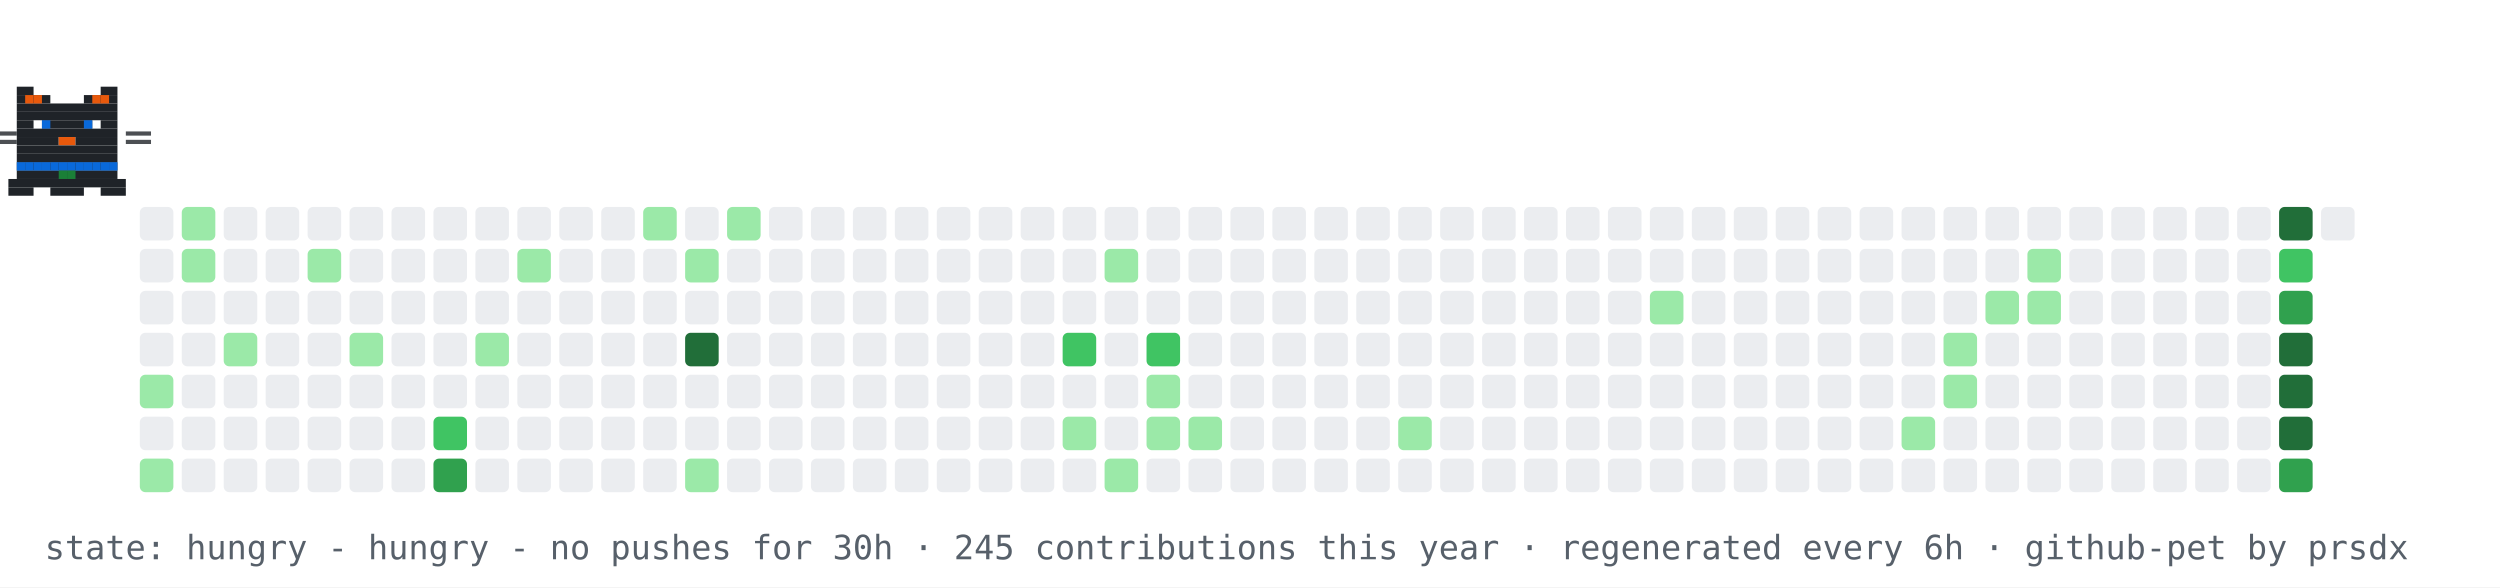
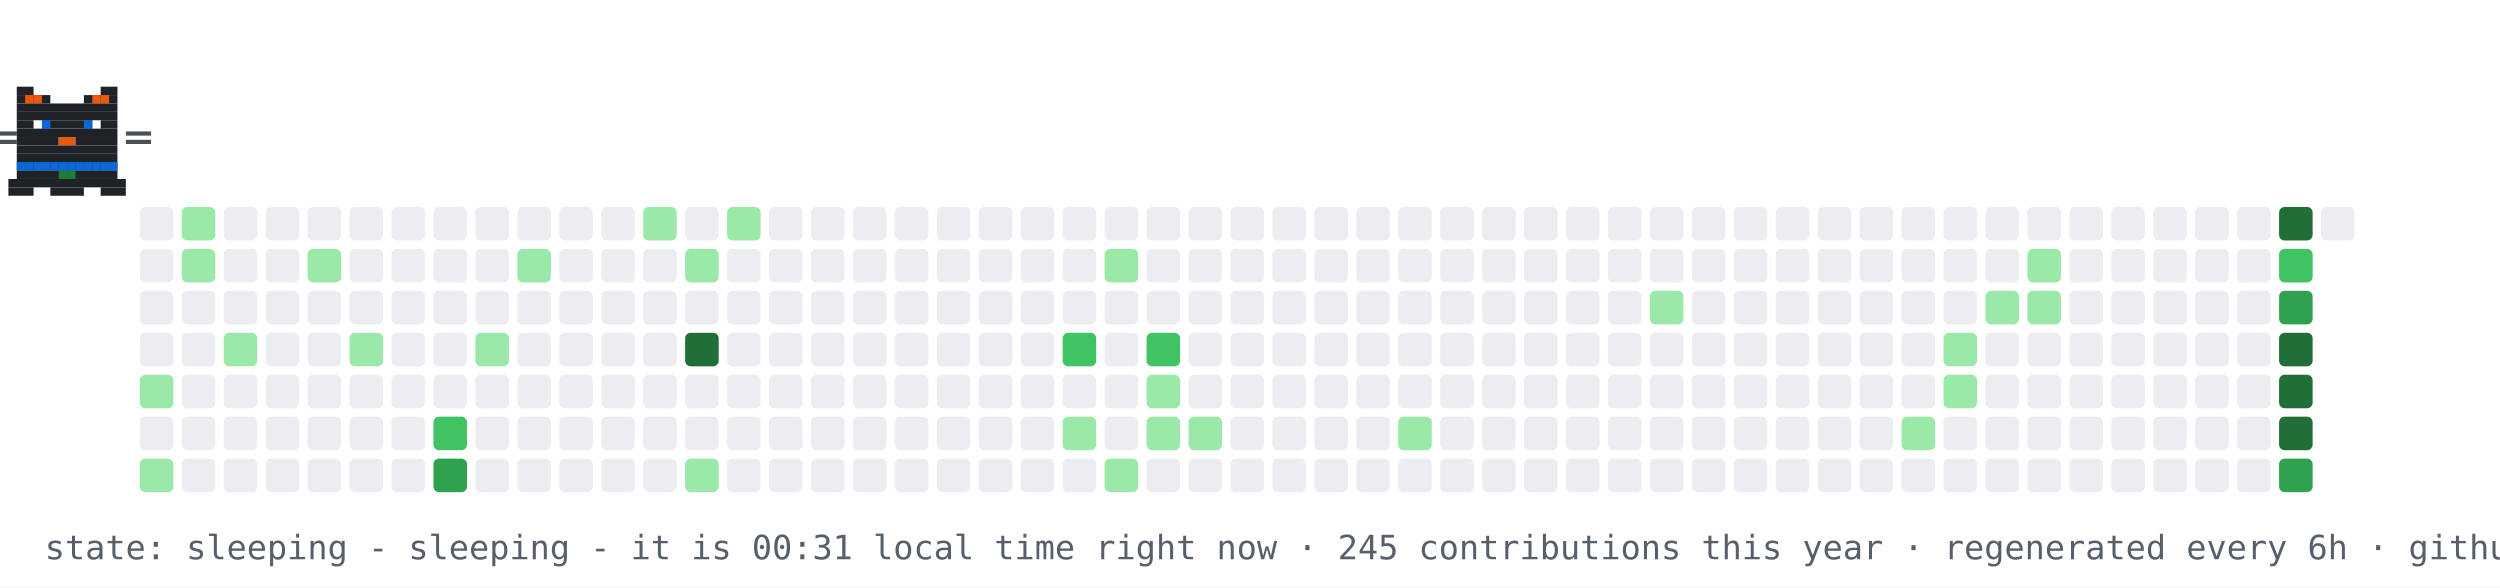
- <svg xmlns="http://www.w3.org/2000/svg" width="894" height="210" viewBox="0 0 894 210" role="img" aria-label="contribution graph cat: hungry">
+ <svg xmlns="http://www.w3.org/2000/svg" width="894" height="210" viewBox="0 0 894 210" role="img" aria-label="contribution graph cat: sleeping">
  <rect width="894" height="210" fill="#ffffff" />
  <rect x="50" y="74" width="12" height="12" rx="2" fill="#ebedf0" />
  <rect x="50" y="89" width="12" height="12" rx="2" fill="#ebedf0" />
  <rect x="50" y="104" width="12" height="12" rx="2" fill="#ebedf0" />
  <rect x="50" y="119" width="12" height="12" rx="2" fill="#ebedf0" />
  <rect x="50" y="134" width="12" height="12" rx="2" fill="#9be9a8" />
  <rect x="50" y="149" width="12" height="12" rx="2" fill="#ebedf0" />
  <rect x="50" y="164" width="12" height="12" rx="2" fill="#9be9a8" />
  <rect x="65" y="74" width="12" height="12" rx="2" fill="#9be9a8" />
  <rect x="65" y="89" width="12" height="12" rx="2" fill="#9be9a8" />
  <rect x="65" y="104" width="12" height="12" rx="2" fill="#ebedf0" />
  <rect x="65" y="119" width="12" height="12" rx="2" fill="#ebedf0" />
  <rect x="65" y="134" width="12" height="12" rx="2" fill="#ebedf0" />
  <rect x="65" y="149" width="12" height="12" rx="2" fill="#ebedf0" />
  <rect x="65" y="164" width="12" height="12" rx="2" fill="#ebedf0" />
  <rect x="80" y="74" width="12" height="12" rx="2" fill="#ebedf0" />
  <rect x="80" y="89" width="12" height="12" rx="2" fill="#ebedf0" />
  <rect x="80" y="104" width="12" height="12" rx="2" fill="#ebedf0" />
  <rect x="80" y="119" width="12" height="12" rx="2" fill="#9be9a8" />
  <rect x="80" y="134" width="12" height="12" rx="2" fill="#ebedf0" />
  <rect x="80" y="149" width="12" height="12" rx="2" fill="#ebedf0" />
  <rect x="80" y="164" width="12" height="12" rx="2" fill="#ebedf0" />
  <rect x="95" y="74" width="12" height="12" rx="2" fill="#ebedf0" />
  <rect x="95" y="89" width="12" height="12" rx="2" fill="#ebedf0" />
  <rect x="95" y="104" width="12" height="12" rx="2" fill="#ebedf0" />
  <rect x="95" y="119" width="12" height="12" rx="2" fill="#ebedf0" />
  <rect x="95" y="134" width="12" height="12" rx="2" fill="#ebedf0" />
  <rect x="95" y="149" width="12" height="12" rx="2" fill="#ebedf0" />
  <rect x="95" y="164" width="12" height="12" rx="2" fill="#ebedf0" />
  <rect x="110" y="74" width="12" height="12" rx="2" fill="#ebedf0" />
  <rect x="110" y="89" width="12" height="12" rx="2" fill="#9be9a8" />
  <rect x="110" y="104" width="12" height="12" rx="2" fill="#ebedf0" />
  <rect x="110" y="119" width="12" height="12" rx="2" fill="#ebedf0" />
  <rect x="110" y="134" width="12" height="12" rx="2" fill="#ebedf0" />
  <rect x="110" y="149" width="12" height="12" rx="2" fill="#ebedf0" />
  <rect x="110" y="164" width="12" height="12" rx="2" fill="#ebedf0" />
  <rect x="125" y="74" width="12" height="12" rx="2" fill="#ebedf0" />
  <rect x="125" y="89" width="12" height="12" rx="2" fill="#ebedf0" />
  <rect x="125" y="104" width="12" height="12" rx="2" fill="#ebedf0" />
  <rect x="125" y="119" width="12" height="12" rx="2" fill="#9be9a8" />
  <rect x="125" y="134" width="12" height="12" rx="2" fill="#ebedf0" />
  <rect x="125" y="149" width="12" height="12" rx="2" fill="#ebedf0" />
  <rect x="125" y="164" width="12" height="12" rx="2" fill="#ebedf0" />
  <rect x="140" y="74" width="12" height="12" rx="2" fill="#ebedf0" />
  <rect x="140" y="89" width="12" height="12" rx="2" fill="#ebedf0" />
  <rect x="140" y="104" width="12" height="12" rx="2" fill="#ebedf0" />
  <rect x="140" y="119" width="12" height="12" rx="2" fill="#ebedf0" />
  <rect x="140" y="134" width="12" height="12" rx="2" fill="#ebedf0" />
  <rect x="140" y="149" width="12" height="12" rx="2" fill="#ebedf0" />
  <rect x="140" y="164" width="12" height="12" rx="2" fill="#ebedf0" />
  <rect x="155" y="74" width="12" height="12" rx="2" fill="#ebedf0" />
  <rect x="155" y="89" width="12" height="12" rx="2" fill="#ebedf0" />
  <rect x="155" y="104" width="12" height="12" rx="2" fill="#ebedf0" />
  <rect x="155" y="119" width="12" height="12" rx="2" fill="#ebedf0" />
  <rect x="155" y="134" width="12" height="12" rx="2" fill="#ebedf0" />
  <rect x="155" y="149" width="12" height="12" rx="2" fill="#40c463" />
  <rect x="155" y="164" width="12" height="12" rx="2" fill="#30a14e" />
  <rect x="170" y="74" width="12" height="12" rx="2" fill="#ebedf0" />
  <rect x="170" y="89" width="12" height="12" rx="2" fill="#ebedf0" />
  <rect x="170" y="104" width="12" height="12" rx="2" fill="#ebedf0" />
  <rect x="170" y="119" width="12" height="12" rx="2" fill="#9be9a8" />
  <rect x="170" y="134" width="12" height="12" rx="2" fill="#ebedf0" />
  <rect x="170" y="149" width="12" height="12" rx="2" fill="#ebedf0" />
  <rect x="170" y="164" width="12" height="12" rx="2" fill="#ebedf0" />
  <rect x="185" y="74" width="12" height="12" rx="2" fill="#ebedf0" />
  <rect x="185" y="89" width="12" height="12" rx="2" fill="#9be9a8" />
  <rect x="185" y="104" width="12" height="12" rx="2" fill="#ebedf0" />
  <rect x="185" y="119" width="12" height="12" rx="2" fill="#ebedf0" />
  <rect x="185" y="134" width="12" height="12" rx="2" fill="#ebedf0" />
  <rect x="185" y="149" width="12" height="12" rx="2" fill="#ebedf0" />
  <rect x="185" y="164" width="12" height="12" rx="2" fill="#ebedf0" />
  <rect x="200" y="74" width="12" height="12" rx="2" fill="#ebedf0" />
  <rect x="200" y="89" width="12" height="12" rx="2" fill="#ebedf0" />
  <rect x="200" y="104" width="12" height="12" rx="2" fill="#ebedf0" />
  <rect x="200" y="119" width="12" height="12" rx="2" fill="#ebedf0" />
  <rect x="200" y="134" width="12" height="12" rx="2" fill="#ebedf0" />
  <rect x="200" y="149" width="12" height="12" rx="2" fill="#ebedf0" />
  <rect x="200" y="164" width="12" height="12" rx="2" fill="#ebedf0" />
  <rect x="215" y="74" width="12" height="12" rx="2" fill="#ebedf0" />
  <rect x="215" y="89" width="12" height="12" rx="2" fill="#ebedf0" />
  <rect x="215" y="104" width="12" height="12" rx="2" fill="#ebedf0" />
  <rect x="215" y="119" width="12" height="12" rx="2" fill="#ebedf0" />
  <rect x="215" y="134" width="12" height="12" rx="2" fill="#ebedf0" />
  <rect x="215" y="149" width="12" height="12" rx="2" fill="#ebedf0" />
  <rect x="215" y="164" width="12" height="12" rx="2" fill="#ebedf0" />
  <rect x="230" y="74" width="12" height="12" rx="2" fill="#9be9a8" />
  <rect x="230" y="89" width="12" height="12" rx="2" fill="#ebedf0" />
  <rect x="230" y="104" width="12" height="12" rx="2" fill="#ebedf0" />
  <rect x="230" y="119" width="12" height="12" rx="2" fill="#ebedf0" />
  <rect x="230" y="134" width="12" height="12" rx="2" fill="#ebedf0" />
  <rect x="230" y="149" width="12" height="12" rx="2" fill="#ebedf0" />
  <rect x="230" y="164" width="12" height="12" rx="2" fill="#ebedf0" />
  <rect x="245" y="74" width="12" height="12" rx="2" fill="#ebedf0" />
  <rect x="245" y="89" width="12" height="12" rx="2" fill="#9be9a8" />
  <rect x="245" y="104" width="12" height="12" rx="2" fill="#ebedf0" />
  <rect x="245" y="119" width="12" height="12" rx="2" fill="#216e39" />
  <rect x="245" y="134" width="12" height="12" rx="2" fill="#ebedf0" />
  <rect x="245" y="149" width="12" height="12" rx="2" fill="#ebedf0" />
  <rect x="245" y="164" width="12" height="12" rx="2" fill="#9be9a8" />
  <rect x="260" y="74" width="12" height="12" rx="2" fill="#9be9a8" />
  <rect x="260" y="89" width="12" height="12" rx="2" fill="#ebedf0" />
  <rect x="260" y="104" width="12" height="12" rx="2" fill="#ebedf0" />
  <rect x="260" y="119" width="12" height="12" rx="2" fill="#ebedf0" />
  <rect x="260" y="134" width="12" height="12" rx="2" fill="#ebedf0" />
  <rect x="260" y="149" width="12" height="12" rx="2" fill="#ebedf0" />
  <rect x="260" y="164" width="12" height="12" rx="2" fill="#ebedf0" />
  <rect x="275" y="74" width="12" height="12" rx="2" fill="#ebedf0" />
  <rect x="275" y="89" width="12" height="12" rx="2" fill="#ebedf0" />
  <rect x="275" y="104" width="12" height="12" rx="2" fill="#ebedf0" />
  <rect x="275" y="119" width="12" height="12" rx="2" fill="#ebedf0" />
  <rect x="275" y="134" width="12" height="12" rx="2" fill="#ebedf0" />
  <rect x="275" y="149" width="12" height="12" rx="2" fill="#ebedf0" />
  <rect x="275" y="164" width="12" height="12" rx="2" fill="#ebedf0" />
  <rect x="290" y="74" width="12" height="12" rx="2" fill="#ebedf0" />
  <rect x="290" y="89" width="12" height="12" rx="2" fill="#ebedf0" />
  <rect x="290" y="104" width="12" height="12" rx="2" fill="#ebedf0" />
  <rect x="290" y="119" width="12" height="12" rx="2" fill="#ebedf0" />
  <rect x="290" y="134" width="12" height="12" rx="2" fill="#ebedf0" />
  <rect x="290" y="149" width="12" height="12" rx="2" fill="#ebedf0" />
  <rect x="290" y="164" width="12" height="12" rx="2" fill="#ebedf0" />
  <rect x="305" y="74" width="12" height="12" rx="2" fill="#ebedf0" />
  <rect x="305" y="89" width="12" height="12" rx="2" fill="#ebedf0" />
  <rect x="305" y="104" width="12" height="12" rx="2" fill="#ebedf0" />
  <rect x="305" y="119" width="12" height="12" rx="2" fill="#ebedf0" />
  <rect x="305" y="134" width="12" height="12" rx="2" fill="#ebedf0" />
  <rect x="305" y="149" width="12" height="12" rx="2" fill="#ebedf0" />
  <rect x="305" y="164" width="12" height="12" rx="2" fill="#ebedf0" />
  <rect x="320" y="74" width="12" height="12" rx="2" fill="#ebedf0" />
  <rect x="320" y="89" width="12" height="12" rx="2" fill="#ebedf0" />
  <rect x="320" y="104" width="12" height="12" rx="2" fill="#ebedf0" />
  <rect x="320" y="119" width="12" height="12" rx="2" fill="#ebedf0" />
  <rect x="320" y="134" width="12" height="12" rx="2" fill="#ebedf0" />
  <rect x="320" y="149" width="12" height="12" rx="2" fill="#ebedf0" />
  <rect x="320" y="164" width="12" height="12" rx="2" fill="#ebedf0" />
  <rect x="335" y="74" width="12" height="12" rx="2" fill="#ebedf0" />
  <rect x="335" y="89" width="12" height="12" rx="2" fill="#ebedf0" />
  <rect x="335" y="104" width="12" height="12" rx="2" fill="#ebedf0" />
  <rect x="335" y="119" width="12" height="12" rx="2" fill="#ebedf0" />
  <rect x="335" y="134" width="12" height="12" rx="2" fill="#ebedf0" />
  <rect x="335" y="149" width="12" height="12" rx="2" fill="#ebedf0" />
  <rect x="335" y="164" width="12" height="12" rx="2" fill="#ebedf0" />
  <rect x="350" y="74" width="12" height="12" rx="2" fill="#ebedf0" />
  <rect x="350" y="89" width="12" height="12" rx="2" fill="#ebedf0" />
  <rect x="350" y="104" width="12" height="12" rx="2" fill="#ebedf0" />
  <rect x="350" y="119" width="12" height="12" rx="2" fill="#ebedf0" />
  <rect x="350" y="134" width="12" height="12" rx="2" fill="#ebedf0" />
  <rect x="350" y="149" width="12" height="12" rx="2" fill="#ebedf0" />
  <rect x="350" y="164" width="12" height="12" rx="2" fill="#ebedf0" />
  <rect x="365" y="74" width="12" height="12" rx="2" fill="#ebedf0" />
  <rect x="365" y="89" width="12" height="12" rx="2" fill="#ebedf0" />
  <rect x="365" y="104" width="12" height="12" rx="2" fill="#ebedf0" />
  <rect x="365" y="119" width="12" height="12" rx="2" fill="#ebedf0" />
  <rect x="365" y="134" width="12" height="12" rx="2" fill="#ebedf0" />
  <rect x="365" y="149" width="12" height="12" rx="2" fill="#ebedf0" />
  <rect x="365" y="164" width="12" height="12" rx="2" fill="#ebedf0" />
  <rect x="380" y="74" width="12" height="12" rx="2" fill="#ebedf0" />
  <rect x="380" y="89" width="12" height="12" rx="2" fill="#ebedf0" />
  <rect x="380" y="104" width="12" height="12" rx="2" fill="#ebedf0" />
  <rect x="380" y="119" width="12" height="12" rx="2" fill="#40c463" />
  <rect x="380" y="134" width="12" height="12" rx="2" fill="#ebedf0" />
  <rect x="380" y="149" width="12" height="12" rx="2" fill="#9be9a8" />
  <rect x="380" y="164" width="12" height="12" rx="2" fill="#ebedf0" />
  <rect x="395" y="74" width="12" height="12" rx="2" fill="#ebedf0" />
  <rect x="395" y="89" width="12" height="12" rx="2" fill="#9be9a8" />
  <rect x="395" y="104" width="12" height="12" rx="2" fill="#ebedf0" />
  <rect x="395" y="119" width="12" height="12" rx="2" fill="#ebedf0" />
  <rect x="395" y="134" width="12" height="12" rx="2" fill="#ebedf0" />
  <rect x="395" y="149" width="12" height="12" rx="2" fill="#ebedf0" />
  <rect x="395" y="164" width="12" height="12" rx="2" fill="#9be9a8" />
  <rect x="410" y="74" width="12" height="12" rx="2" fill="#ebedf0" />
  <rect x="410" y="89" width="12" height="12" rx="2" fill="#ebedf0" />
  <rect x="410" y="104" width="12" height="12" rx="2" fill="#ebedf0" />
  <rect x="410" y="119" width="12" height="12" rx="2" fill="#40c463" />
  <rect x="410" y="134" width="12" height="12" rx="2" fill="#9be9a8" />
  <rect x="410" y="149" width="12" height="12" rx="2" fill="#9be9a8" />
  <rect x="410" y="164" width="12" height="12" rx="2" fill="#ebedf0" />
  <rect x="425" y="74" width="12" height="12" rx="2" fill="#ebedf0" />
  <rect x="425" y="89" width="12" height="12" rx="2" fill="#ebedf0" />
  <rect x="425" y="104" width="12" height="12" rx="2" fill="#ebedf0" />
  <rect x="425" y="119" width="12" height="12" rx="2" fill="#ebedf0" />
  <rect x="425" y="134" width="12" height="12" rx="2" fill="#ebedf0" />
  <rect x="425" y="149" width="12" height="12" rx="2" fill="#9be9a8" />
  <rect x="425" y="164" width="12" height="12" rx="2" fill="#ebedf0" />
  <rect x="440" y="74" width="12" height="12" rx="2" fill="#ebedf0" />
  <rect x="440" y="89" width="12" height="12" rx="2" fill="#ebedf0" />
  <rect x="440" y="104" width="12" height="12" rx="2" fill="#ebedf0" />
  <rect x="440" y="119" width="12" height="12" rx="2" fill="#ebedf0" />
  <rect x="440" y="134" width="12" height="12" rx="2" fill="#ebedf0" />
  <rect x="440" y="149" width="12" height="12" rx="2" fill="#ebedf0" />
  <rect x="440" y="164" width="12" height="12" rx="2" fill="#ebedf0" />
  <rect x="455" y="74" width="12" height="12" rx="2" fill="#ebedf0" />
  <rect x="455" y="89" width="12" height="12" rx="2" fill="#ebedf0" />
  <rect x="455" y="104" width="12" height="12" rx="2" fill="#ebedf0" />
  <rect x="455" y="119" width="12" height="12" rx="2" fill="#ebedf0" />
  <rect x="455" y="134" width="12" height="12" rx="2" fill="#ebedf0" />
  <rect x="455" y="149" width="12" height="12" rx="2" fill="#ebedf0" />
  <rect x="455" y="164" width="12" height="12" rx="2" fill="#ebedf0" />
  <rect x="470" y="74" width="12" height="12" rx="2" fill="#ebedf0" />
  <rect x="470" y="89" width="12" height="12" rx="2" fill="#ebedf0" />
  <rect x="470" y="104" width="12" height="12" rx="2" fill="#ebedf0" />
  <rect x="470" y="119" width="12" height="12" rx="2" fill="#ebedf0" />
  <rect x="470" y="134" width="12" height="12" rx="2" fill="#ebedf0" />
  <rect x="470" y="149" width="12" height="12" rx="2" fill="#ebedf0" />
  <rect x="470" y="164" width="12" height="12" rx="2" fill="#ebedf0" />
  <rect x="485" y="74" width="12" height="12" rx="2" fill="#ebedf0" />
  <rect x="485" y="89" width="12" height="12" rx="2" fill="#ebedf0" />
  <rect x="485" y="104" width="12" height="12" rx="2" fill="#ebedf0" />
  <rect x="485" y="119" width="12" height="12" rx="2" fill="#ebedf0" />
  <rect x="485" y="134" width="12" height="12" rx="2" fill="#ebedf0" />
  <rect x="485" y="149" width="12" height="12" rx="2" fill="#ebedf0" />
  <rect x="485" y="164" width="12" height="12" rx="2" fill="#ebedf0" />
  <rect x="500" y="74" width="12" height="12" rx="2" fill="#ebedf0" />
  <rect x="500" y="89" width="12" height="12" rx="2" fill="#ebedf0" />
  <rect x="500" y="104" width="12" height="12" rx="2" fill="#ebedf0" />
  <rect x="500" y="119" width="12" height="12" rx="2" fill="#ebedf0" />
  <rect x="500" y="134" width="12" height="12" rx="2" fill="#ebedf0" />
  <rect x="500" y="149" width="12" height="12" rx="2" fill="#9be9a8" />
  <rect x="500" y="164" width="12" height="12" rx="2" fill="#ebedf0" />
  <rect x="515" y="74" width="12" height="12" rx="2" fill="#ebedf0" />
  <rect x="515" y="89" width="12" height="12" rx="2" fill="#ebedf0" />
  <rect x="515" y="104" width="12" height="12" rx="2" fill="#ebedf0" />
  <rect x="515" y="119" width="12" height="12" rx="2" fill="#ebedf0" />
  <rect x="515" y="134" width="12" height="12" rx="2" fill="#ebedf0" />
  <rect x="515" y="149" width="12" height="12" rx="2" fill="#ebedf0" />
  <rect x="515" y="164" width="12" height="12" rx="2" fill="#ebedf0" />
  <rect x="530" y="74" width="12" height="12" rx="2" fill="#ebedf0" />
  <rect x="530" y="89" width="12" height="12" rx="2" fill="#ebedf0" />
  <rect x="530" y="104" width="12" height="12" rx="2" fill="#ebedf0" />
  <rect x="530" y="119" width="12" height="12" rx="2" fill="#ebedf0" />
  <rect x="530" y="134" width="12" height="12" rx="2" fill="#ebedf0" />
  <rect x="530" y="149" width="12" height="12" rx="2" fill="#ebedf0" />
  <rect x="530" y="164" width="12" height="12" rx="2" fill="#ebedf0" />
  <rect x="545" y="74" width="12" height="12" rx="2" fill="#ebedf0" />
  <rect x="545" y="89" width="12" height="12" rx="2" fill="#ebedf0" />
  <rect x="545" y="104" width="12" height="12" rx="2" fill="#ebedf0" />
  <rect x="545" y="119" width="12" height="12" rx="2" fill="#ebedf0" />
  <rect x="545" y="134" width="12" height="12" rx="2" fill="#ebedf0" />
  <rect x="545" y="149" width="12" height="12" rx="2" fill="#ebedf0" />
  <rect x="545" y="164" width="12" height="12" rx="2" fill="#ebedf0" />
  <rect x="560" y="74" width="12" height="12" rx="2" fill="#ebedf0" />
  <rect x="560" y="89" width="12" height="12" rx="2" fill="#ebedf0" />
  <rect x="560" y="104" width="12" height="12" rx="2" fill="#ebedf0" />
  <rect x="560" y="119" width="12" height="12" rx="2" fill="#ebedf0" />
  <rect x="560" y="134" width="12" height="12" rx="2" fill="#ebedf0" />
  <rect x="560" y="149" width="12" height="12" rx="2" fill="#ebedf0" />
  <rect x="560" y="164" width="12" height="12" rx="2" fill="#ebedf0" />
  <rect x="575" y="74" width="12" height="12" rx="2" fill="#ebedf0" />
  <rect x="575" y="89" width="12" height="12" rx="2" fill="#ebedf0" />
  <rect x="575" y="104" width="12" height="12" rx="2" fill="#ebedf0" />
  <rect x="575" y="119" width="12" height="12" rx="2" fill="#ebedf0" />
  <rect x="575" y="134" width="12" height="12" rx="2" fill="#ebedf0" />
  <rect x="575" y="149" width="12" height="12" rx="2" fill="#ebedf0" />
  <rect x="575" y="164" width="12" height="12" rx="2" fill="#ebedf0" />
  <rect x="590" y="74" width="12" height="12" rx="2" fill="#ebedf0" />
  <rect x="590" y="89" width="12" height="12" rx="2" fill="#ebedf0" />
  <rect x="590" y="104" width="12" height="12" rx="2" fill="#9be9a8" />
  <rect x="590" y="119" width="12" height="12" rx="2" fill="#ebedf0" />
  <rect x="590" y="134" width="12" height="12" rx="2" fill="#ebedf0" />
  <rect x="590" y="149" width="12" height="12" rx="2" fill="#ebedf0" />
  <rect x="590" y="164" width="12" height="12" rx="2" fill="#ebedf0" />
  <rect x="605" y="74" width="12" height="12" rx="2" fill="#ebedf0" />
  <rect x="605" y="89" width="12" height="12" rx="2" fill="#ebedf0" />
  <rect x="605" y="104" width="12" height="12" rx="2" fill="#ebedf0" />
  <rect x="605" y="119" width="12" height="12" rx="2" fill="#ebedf0" />
  <rect x="605" y="134" width="12" height="12" rx="2" fill="#ebedf0" />
  <rect x="605" y="149" width="12" height="12" rx="2" fill="#ebedf0" />
  <rect x="605" y="164" width="12" height="12" rx="2" fill="#ebedf0" />
  <rect x="620" y="74" width="12" height="12" rx="2" fill="#ebedf0" />
  <rect x="620" y="89" width="12" height="12" rx="2" fill="#ebedf0" />
  <rect x="620" y="104" width="12" height="12" rx="2" fill="#ebedf0" />
  <rect x="620" y="119" width="12" height="12" rx="2" fill="#ebedf0" />
  <rect x="620" y="134" width="12" height="12" rx="2" fill="#ebedf0" />
  <rect x="620" y="149" width="12" height="12" rx="2" fill="#ebedf0" />
  <rect x="620" y="164" width="12" height="12" rx="2" fill="#ebedf0" />
  <rect x="635" y="74" width="12" height="12" rx="2" fill="#ebedf0" />
  <rect x="635" y="89" width="12" height="12" rx="2" fill="#ebedf0" />
  <rect x="635" y="104" width="12" height="12" rx="2" fill="#ebedf0" />
  <rect x="635" y="119" width="12" height="12" rx="2" fill="#ebedf0" />
  <rect x="635" y="134" width="12" height="12" rx="2" fill="#ebedf0" />
  <rect x="635" y="149" width="12" height="12" rx="2" fill="#ebedf0" />
  <rect x="635" y="164" width="12" height="12" rx="2" fill="#ebedf0" />
  <rect x="650" y="74" width="12" height="12" rx="2" fill="#ebedf0" />
  <rect x="650" y="89" width="12" height="12" rx="2" fill="#ebedf0" />
  <rect x="650" y="104" width="12" height="12" rx="2" fill="#ebedf0" />
  <rect x="650" y="119" width="12" height="12" rx="2" fill="#ebedf0" />
  <rect x="650" y="134" width="12" height="12" rx="2" fill="#ebedf0" />
  <rect x="650" y="149" width="12" height="12" rx="2" fill="#ebedf0" />
  <rect x="650" y="164" width="12" height="12" rx="2" fill="#ebedf0" />
  <rect x="665" y="74" width="12" height="12" rx="2" fill="#ebedf0" />
  <rect x="665" y="89" width="12" height="12" rx="2" fill="#ebedf0" />
  <rect x="665" y="104" width="12" height="12" rx="2" fill="#ebedf0" />
  <rect x="665" y="119" width="12" height="12" rx="2" fill="#ebedf0" />
  <rect x="665" y="134" width="12" height="12" rx="2" fill="#ebedf0" />
  <rect x="665" y="149" width="12" height="12" rx="2" fill="#ebedf0" />
  <rect x="665" y="164" width="12" height="12" rx="2" fill="#ebedf0" />
  <rect x="680" y="74" width="12" height="12" rx="2" fill="#ebedf0" />
  <rect x="680" y="89" width="12" height="12" rx="2" fill="#ebedf0" />
  <rect x="680" y="104" width="12" height="12" rx="2" fill="#ebedf0" />
  <rect x="680" y="119" width="12" height="12" rx="2" fill="#ebedf0" />
  <rect x="680" y="134" width="12" height="12" rx="2" fill="#ebedf0" />
  <rect x="680" y="149" width="12" height="12" rx="2" fill="#9be9a8" />
  <rect x="680" y="164" width="12" height="12" rx="2" fill="#ebedf0" />
  <rect x="695" y="74" width="12" height="12" rx="2" fill="#ebedf0" />
  <rect x="695" y="89" width="12" height="12" rx="2" fill="#ebedf0" />
  <rect x="695" y="104" width="12" height="12" rx="2" fill="#ebedf0" />
  <rect x="695" y="119" width="12" height="12" rx="2" fill="#9be9a8" />
  <rect x="695" y="134" width="12" height="12" rx="2" fill="#9be9a8" />
  <rect x="695" y="149" width="12" height="12" rx="2" fill="#ebedf0" />
  <rect x="695" y="164" width="12" height="12" rx="2" fill="#ebedf0" />
  <rect x="710" y="74" width="12" height="12" rx="2" fill="#ebedf0" />
  <rect x="710" y="89" width="12" height="12" rx="2" fill="#ebedf0" />
  <rect x="710" y="104" width="12" height="12" rx="2" fill="#9be9a8" />
  <rect x="710" y="119" width="12" height="12" rx="2" fill="#ebedf0" />
  <rect x="710" y="134" width="12" height="12" rx="2" fill="#ebedf0" />
  <rect x="710" y="149" width="12" height="12" rx="2" fill="#ebedf0" />
  <rect x="710" y="164" width="12" height="12" rx="2" fill="#ebedf0" />
  <rect x="725" y="74" width="12" height="12" rx="2" fill="#ebedf0" />
  <rect x="725" y="89" width="12" height="12" rx="2" fill="#9be9a8" />
  <rect x="725" y="104" width="12" height="12" rx="2" fill="#9be9a8" />
  <rect x="725" y="119" width="12" height="12" rx="2" fill="#ebedf0" />
  <rect x="725" y="134" width="12" height="12" rx="2" fill="#ebedf0" />
  <rect x="725" y="149" width="12" height="12" rx="2" fill="#ebedf0" />
  <rect x="725" y="164" width="12" height="12" rx="2" fill="#ebedf0" />
  <rect x="740" y="74" width="12" height="12" rx="2" fill="#ebedf0" />
  <rect x="740" y="89" width="12" height="12" rx="2" fill="#ebedf0" />
  <rect x="740" y="104" width="12" height="12" rx="2" fill="#ebedf0" />
  <rect x="740" y="119" width="12" height="12" rx="2" fill="#ebedf0" />
  <rect x="740" y="134" width="12" height="12" rx="2" fill="#ebedf0" />
  <rect x="740" y="149" width="12" height="12" rx="2" fill="#ebedf0" />
  <rect x="740" y="164" width="12" height="12" rx="2" fill="#ebedf0" />
  <rect x="755" y="74" width="12" height="12" rx="2" fill="#ebedf0" />
  <rect x="755" y="89" width="12" height="12" rx="2" fill="#ebedf0" />
  <rect x="755" y="104" width="12" height="12" rx="2" fill="#ebedf0" />
  <rect x="755" y="119" width="12" height="12" rx="2" fill="#ebedf0" />
  <rect x="755" y="134" width="12" height="12" rx="2" fill="#ebedf0" />
  <rect x="755" y="149" width="12" height="12" rx="2" fill="#ebedf0" />
  <rect x="755" y="164" width="12" height="12" rx="2" fill="#ebedf0" />
  <rect x="770" y="74" width="12" height="12" rx="2" fill="#ebedf0" />
  <rect x="770" y="89" width="12" height="12" rx="2" fill="#ebedf0" />
  <rect x="770" y="104" width="12" height="12" rx="2" fill="#ebedf0" />
  <rect x="770" y="119" width="12" height="12" rx="2" fill="#ebedf0" />
  <rect x="770" y="134" width="12" height="12" rx="2" fill="#ebedf0" />
  <rect x="770" y="149" width="12" height="12" rx="2" fill="#ebedf0" />
  <rect x="770" y="164" width="12" height="12" rx="2" fill="#ebedf0" />
  <rect x="785" y="74" width="12" height="12" rx="2" fill="#ebedf0" />
  <rect x="785" y="89" width="12" height="12" rx="2" fill="#ebedf0" />
  <rect x="785" y="104" width="12" height="12" rx="2" fill="#ebedf0" />
  <rect x="785" y="119" width="12" height="12" rx="2" fill="#ebedf0" />
  <rect x="785" y="134" width="12" height="12" rx="2" fill="#ebedf0" />
  <rect x="785" y="149" width="12" height="12" rx="2" fill="#ebedf0" />
  <rect x="785" y="164" width="12" height="12" rx="2" fill="#ebedf0" />
  <rect x="800" y="74" width="12" height="12" rx="2" fill="#ebedf0" />
  <rect x="800" y="89" width="12" height="12" rx="2" fill="#ebedf0" />
  <rect x="800" y="104" width="12" height="12" rx="2" fill="#ebedf0" />
  <rect x="800" y="119" width="12" height="12" rx="2" fill="#ebedf0" />
  <rect x="800" y="134" width="12" height="12" rx="2" fill="#ebedf0" />
  <rect x="800" y="149" width="12" height="12" rx="2" fill="#ebedf0" />
  <rect x="800" y="164" width="12" height="12" rx="2" fill="#ebedf0" />
  <rect x="815" y="74" width="12" height="12" rx="2" fill="#216e39" />
  <rect x="815" y="89" width="12" height="12" rx="2" fill="#40c463" />
  <rect x="815" y="104" width="12" height="12" rx="2" fill="#30a14e" />
  <rect x="815" y="119" width="12" height="12" rx="2" fill="#216e39" />
  <rect x="815" y="134" width="12" height="12" rx="2" fill="#216e39" />
  <rect x="815" y="149" width="12" height="12" rx="2" fill="#216e39" />
  <rect x="815" y="164" width="12" height="12" rx="2" fill="#30a14e" />
  <rect x="830" y="74" width="12" height="12" rx="2" fill="#ebedf0" />
  <g>
-     <animateTransform attributeName="transform" type="translate" values="50 0;791 0;791 0;50 0;50 0" keyTimes="0;0.45;0.5;0.95;1" dur="36s" repeatCount="indefinite" />
+     <animateTransform attributeName="transform" type="translate" values="50 0;791 0;791 0;50 0;50 0" keyTimes="0;0.45;0.5;0.95;1" dur="30s" repeatCount="indefinite" />
    <g>
      <animateTransform attributeName="transform" type="translate" values="0 0;0 -4;0 0" keyTimes="0;0.5;1" dur="0.9s" repeatCount="indefinite" />
      <rect x="6" y="31" width="6" height="3" fill="#1f2328" />
      <rect x="36" y="31" width="6" height="3" fill="#1f2328" />
      <rect x="6" y="34" width="12" height="3" fill="#1f2328" />
      <rect x="30" y="34" width="12" height="3" fill="#1f2328" />
      <rect x="6" y="37" width="36" height="3" fill="#1f2328" />
      <rect x="6" y="40" width="36" height="3" fill="#1f2328" />
      <rect x="6" y="43" width="6" height="3" fill="#1f2328" />
      <rect x="15" y="43" width="18" height="3" fill="#1f2328" />
      <rect x="36" y="43" width="6" height="3" fill="#1f2328" />
      <rect x="6" y="46" width="36" height="3" fill="#1f2328" />
      <rect x="6" y="49" width="15" height="3" fill="#1f2328" />
      <rect x="21" y="49" width="6" height="3" fill="#e8590c" />
      <rect x="27" y="49" width="15" height="3" fill="#1f2328" />
      <rect x="6" y="52" width="36" height="3" fill="#1f2328" />
      <rect x="6" y="55" width="36" height="3" fill="#1f2328" />
      <rect x="6" y="58" width="36" height="3" fill="#1f2328" />
      <rect x="6" y="61" width="36" height="3" fill="#1f2328" />
      <rect x="3" y="64" width="42" height="3" fill="#1f2328" />
      <rect x="3" y="67" width="9" height="3" fill="#1f2328" />
      <rect x="18" y="67" width="12" height="3" fill="#1f2328" />
      <rect x="36" y="67" width="9" height="3" fill="#1f2328" />
      <rect x="9" y="34" width="3" height="3" fill="#e8590c" />
      <rect x="12" y="34" width="3" height="3" fill="#e8590c" />
      <rect x="33" y="34" width="3" height="3" fill="#e8590c" />
      <rect x="36" y="34" width="3" height="3" fill="#e8590c" />
      <rect x="6" y="58" width="3" height="3" fill="#0969da" />
      <rect x="9" y="58" width="3" height="3" fill="#0969da" />
      <rect x="12" y="58" width="3" height="3" fill="#0969da" />
      <rect x="15" y="58" width="3" height="3" fill="#0969da" />
      <rect x="18" y="58" width="3" height="3" fill="#0969da" />
      <rect x="21" y="58" width="3" height="3" fill="#0969da" />
      <rect x="24" y="58" width="3" height="3" fill="#0969da" />
      <rect x="27" y="58" width="3" height="3" fill="#0969da" />
      <rect x="30" y="58" width="3" height="3" fill="#0969da" />
      <rect x="33" y="58" width="3" height="3" fill="#0969da" />
      <rect x="36" y="58" width="3" height="3" fill="#0969da" />
      <rect x="39" y="58" width="3" height="3" fill="#0969da" />
      <rect x="21" y="61" width="3" height="3" fill="#1a7f37" />
      <rect x="24" y="61" width="3" height="3" fill="#1a7f37" />
      <rect x="-3" y="47" width="9" height="1.5" fill="#1f2328" opacity="0.8" />
      <rect x="-3" y="50" width="9" height="1.5" fill="#1f2328" opacity="0.8" />
      <rect x="45" y="47" width="9" height="1.5" fill="#1f2328" opacity="0.8" />
      <rect x="45" y="50" width="9" height="1.5" fill="#1f2328" opacity="0.8" />
      <g>
        <animate attributeName="opacity" values="1;0;1" keyTimes="0;0.96;1" calcMode="discrete" dur="4s" repeatCount="indefinite" />
        <rect x="15" y="43" width="3" height="3" fill="#0969da" />
        <rect x="30" y="43" width="3" height="3" fill="#0969da" />
      </g>
      <g opacity="0">
        <animate attributeName="opacity" values="0;1;0" keyTimes="0;0.96;1" calcMode="discrete" dur="4s" repeatCount="indefinite" />
        <rect x="15" y="43" width="6" height="3" fill="#ffffff" />
        <rect x="30" y="43" width="6" height="3" fill="#ffffff" />
      </g>
    </g>
  </g>
-   <text x="16" y="200" font-family="monospace" font-size="12" fill="#57606a">state: hungry - hungry - no pushes for 30h · 245 contributions this year · regenerated every 6h · github-pet by prsdx</text>
+   <text x="16" y="200" font-family="monospace" font-size="12" fill="#57606a">state: sleeping - sleeping - it is 00:31 local time right now · 245 contributions this year · regenerated every 6h · github-pet by prsdx</text>
</svg>
